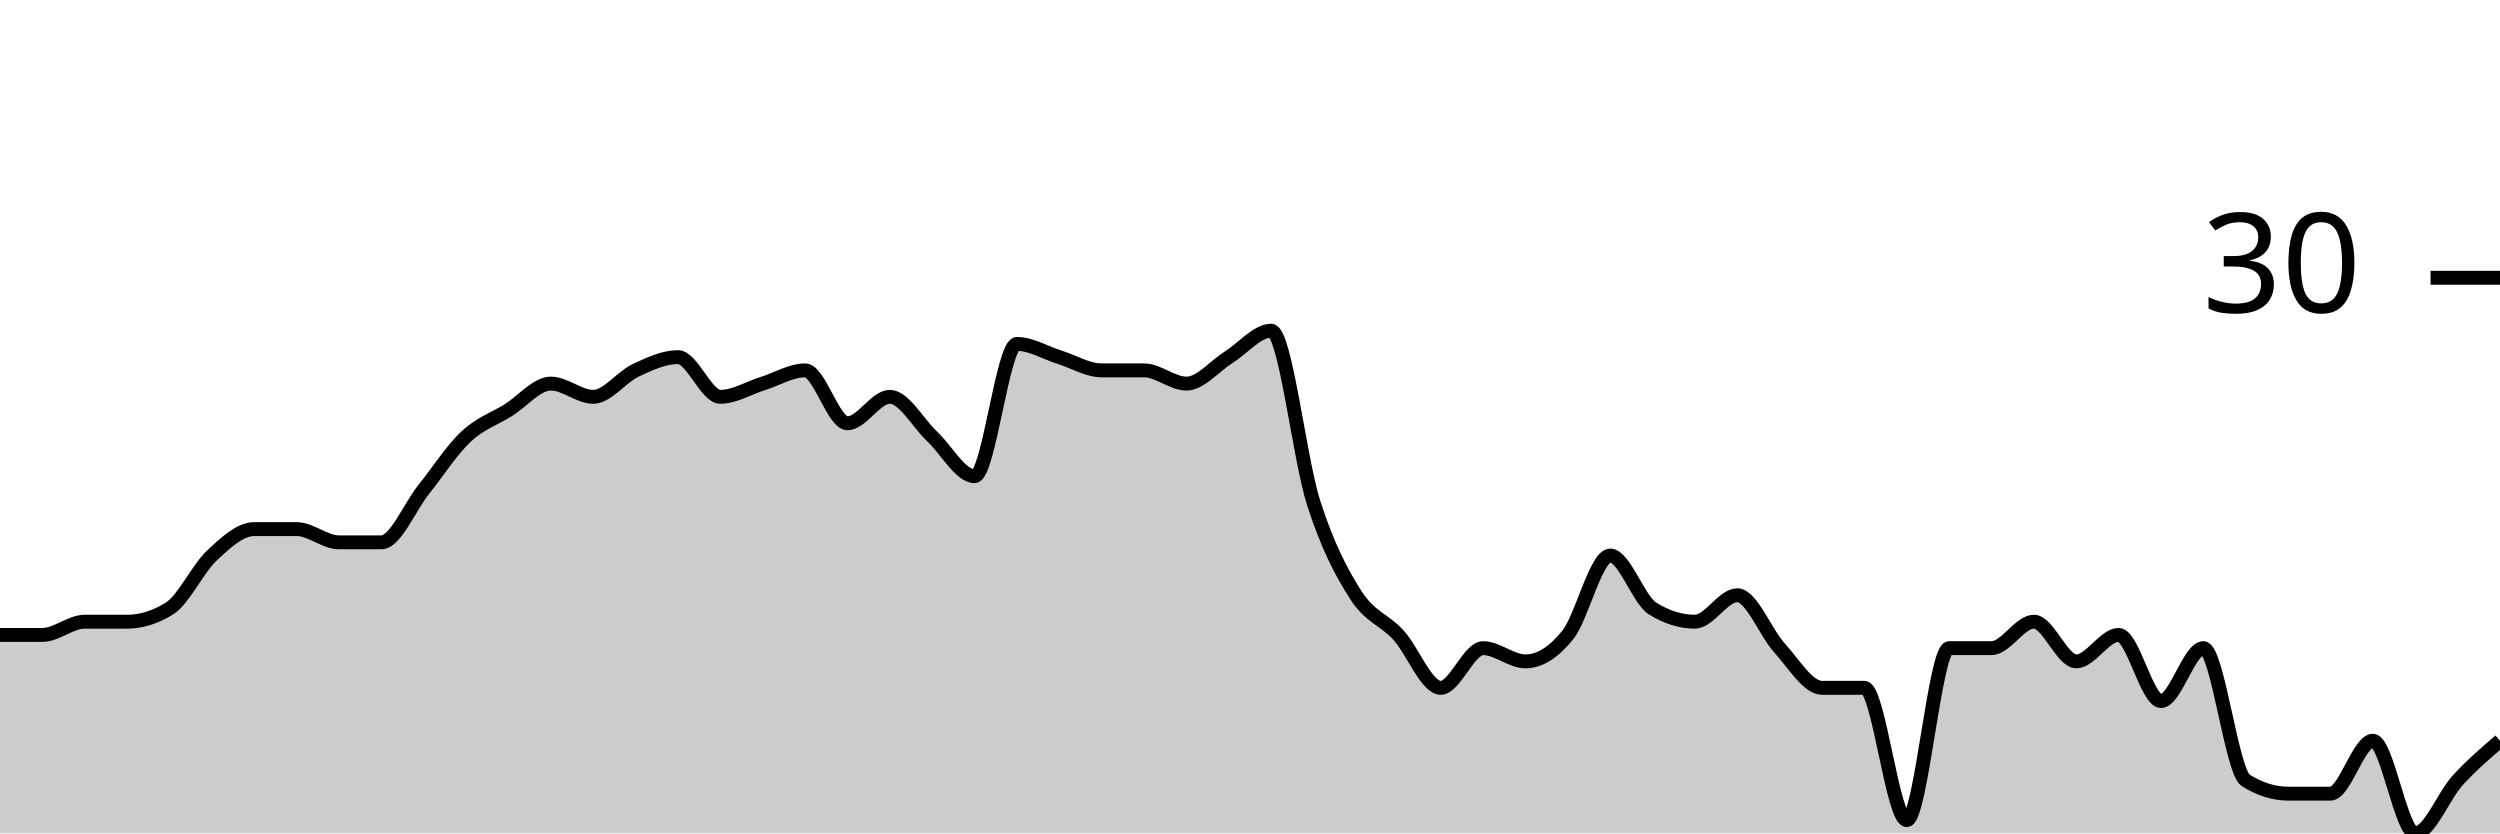
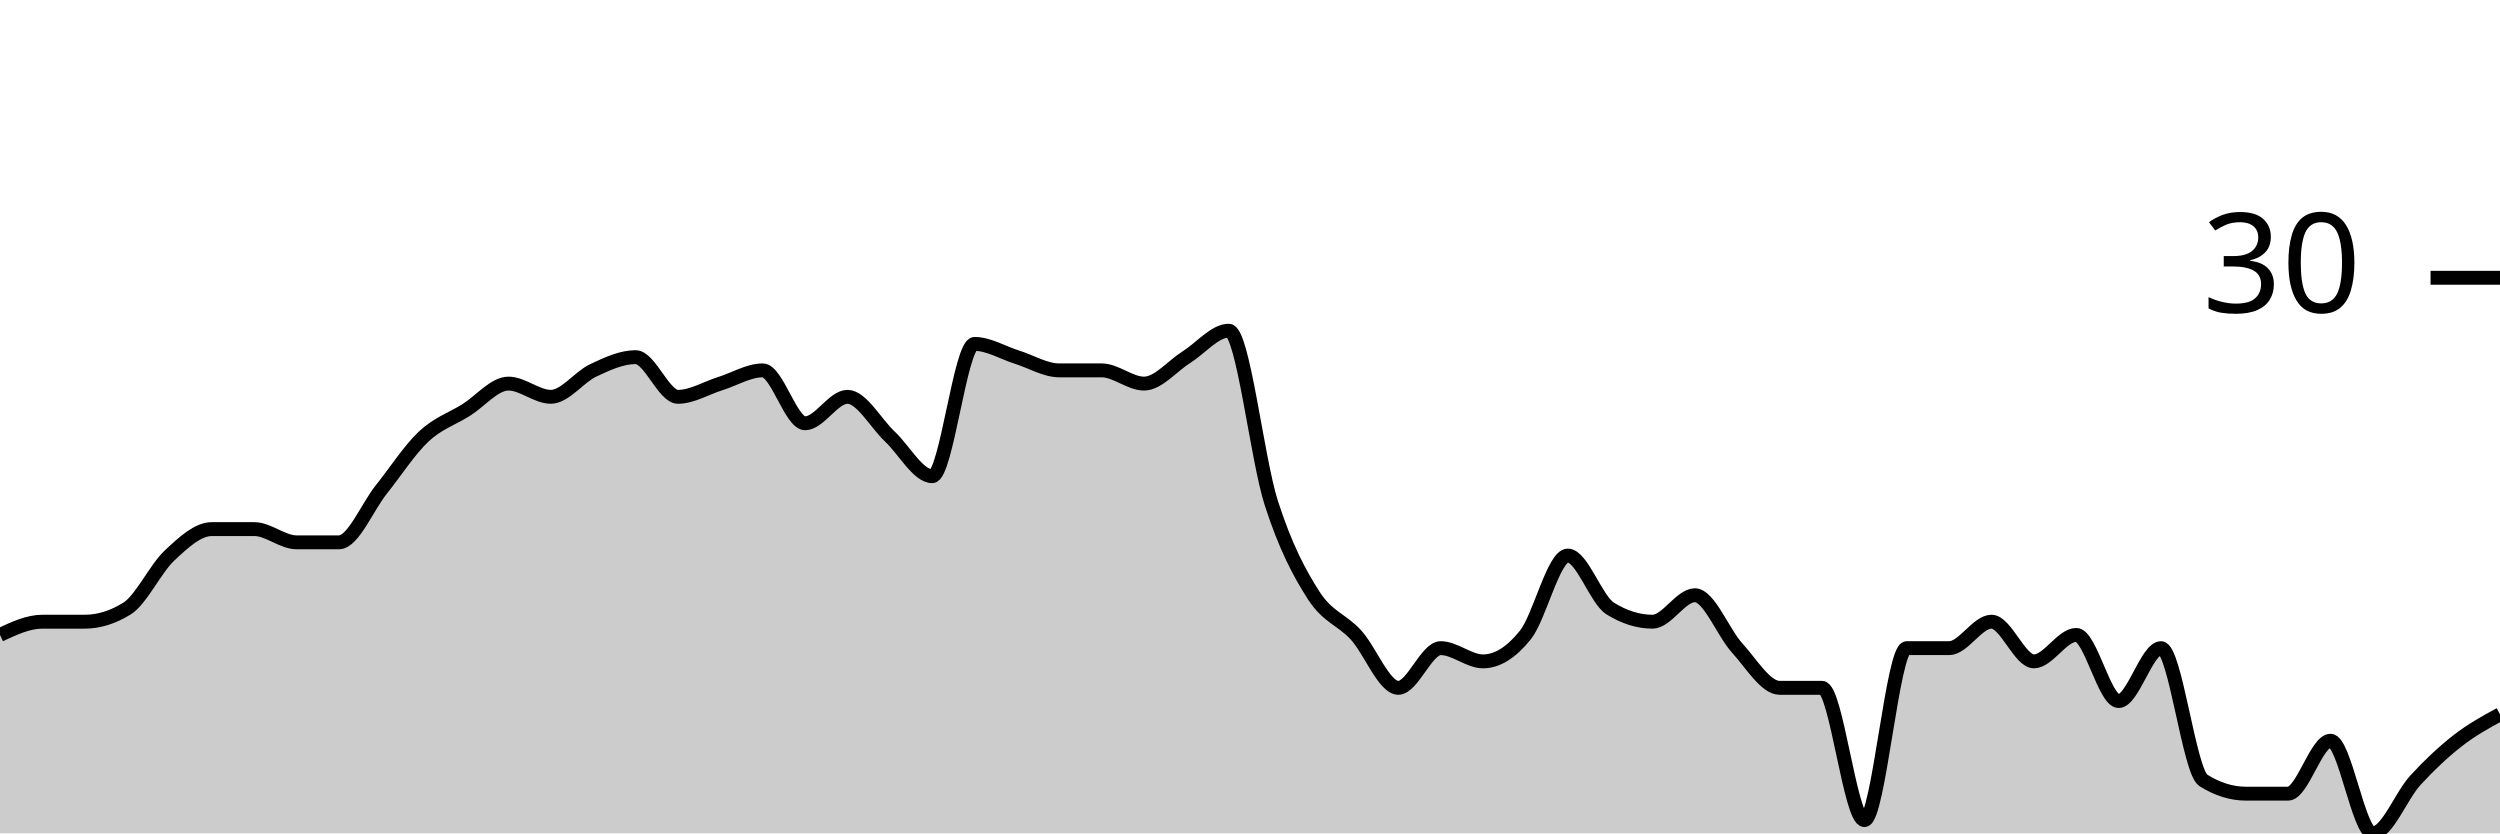
<svg xmlns="http://www.w3.org/2000/svg" viewBox="0 0 180 60">
  <g transform="translate(0,20)">
-     <path class="area" fill="rgba(0, 0, 0, 0.2)" d="M0,25.714C1.017,25.714,2.034,25.714,3.051,25.714C4.068,25.714,5.085,24.762,6.102,24.762C7.119,24.762,8.136,24.762,9.153,24.762C10.169,24.762,11.186,24.444,12.203,23.81C13.22,23.175,14.237,20.952,15.254,20C16.271,19.048,17.288,18.095,18.305,18.095C19.322,18.095,20.339,18.095,21.356,18.095C22.373,18.095,23.39,19.048,24.407,19.048C25.424,19.048,26.441,19.048,27.458,19.048C28.475,19.048,29.492,16.508,30.508,15.238C31.525,13.968,32.542,12.381,33.559,11.429C34.576,10.476,35.593,10.159,36.61,9.524C37.627,8.889,38.644,7.619,39.661,7.619C40.678,7.619,41.695,8.571,42.712,8.571C43.729,8.571,44.746,7.143,45.763,6.667C46.78,6.19,47.797,5.714,48.814,5.714C49.831,5.714,50.847,8.571,51.864,8.571C52.881,8.571,53.898,7.937,54.915,7.619C55.932,7.302,56.949,6.667,57.966,6.667C58.983,6.667,60,10.476,61.017,10.476C62.034,10.476,63.051,8.571,64.068,8.571C65.085,8.571,66.102,10.476,67.119,11.429C68.136,12.381,69.153,14.286,70.169,14.286C71.186,14.286,72.203,4.762,73.22,4.762C74.237,4.762,75.254,5.397,76.271,5.714C77.288,6.032,78.305,6.667,79.322,6.667C80.339,6.667,81.356,6.667,82.373,6.667C83.39,6.667,84.407,7.619,85.424,7.619C86.441,7.619,87.458,6.349,88.475,5.714C89.492,5.079,90.508,3.81,91.525,3.81C92.542,3.81,93.559,13.016,94.576,16.19C95.593,19.365,96.61,21.27,97.627,22.857C98.644,24.444,99.661,24.603,100.678,25.714C101.695,26.825,102.712,29.524,103.729,29.524C104.746,29.524,105.763,26.667,106.78,26.667C107.797,26.667,108.814,27.619,109.831,27.619C110.847,27.619,111.864,26.984,112.881,25.714C113.898,24.444,114.915,20,115.932,20C116.949,20,117.966,23.175,118.983,23.81C120,24.444,121.017,24.762,122.034,24.762C123.051,24.762,124.068,22.857,125.085,22.857C126.102,22.857,127.119,25.556,128.136,26.667C129.153,27.778,130.169,29.524,131.186,29.524C132.203,29.524,133.22,29.524,134.237,29.524C135.254,29.524,136.271,39.048,137.288,39.048C138.305,39.048,139.322,26.667,140.339,26.667C141.356,26.667,142.373,26.667,143.39,26.667C144.407,26.667,145.424,24.762,146.441,24.762C147.458,24.762,148.475,27.619,149.492,27.619C150.508,27.619,151.525,25.714,152.542,25.714C153.559,25.714,154.576,30.476,155.593,30.476C156.61,30.476,157.627,26.667,158.644,26.667C159.661,26.667,160.678,35.556,161.695,36.19C162.712,36.825,163.729,37.143,164.746,37.143C165.763,37.143,166.78,37.143,167.797,37.143C168.814,37.143,169.831,33.333,170.847,33.333C171.864,33.333,172.881,40,173.898,40C174.915,40,175.932,37.302,176.949,36.19C177.966,35.079,178.983,34.206,180,33.333L180,40C178.983,40,177.966,40,176.949,40C175.932,40,174.915,40,173.898,40C172.881,40,171.864,40,170.847,40C169.831,40,168.814,40,167.797,40C166.78,40,165.763,40,164.746,40C163.729,40,162.712,40,161.695,40C160.678,40,159.661,40,158.644,40C157.627,40,156.61,40,155.593,40C154.576,40,153.559,40,152.542,40C151.525,40,150.508,40,149.492,40C148.475,40,147.458,40,146.441,40C145.424,40,144.407,40,143.39,40C142.373,40,141.356,40,140.339,40C139.322,40,138.305,40,137.288,40C136.271,40,135.254,40,134.237,40C133.22,40,132.203,40,131.186,40C130.169,40,129.153,40,128.136,40C127.119,40,126.102,40,125.085,40C124.068,40,123.051,40,122.034,40C121.017,40,120,40,118.983,40C117.966,40,116.949,40,115.932,40C114.915,40,113.898,40,112.881,40C111.864,40,110.847,40,109.831,40C108.814,40,107.797,40,106.78,40C105.763,40,104.746,40,103.729,40C102.712,40,101.695,40,100.678,40C99.661,40,98.644,40,97.627,40C96.61,40,95.593,40,94.576,40C93.559,40,92.542,40,91.525,40C90.508,40,89.492,40,88.475,40C87.458,40,86.441,40,85.424,40C84.407,40,83.39,40,82.373,40C81.356,40,80.339,40,79.322,40C78.305,40,77.288,40,76.271,40C75.254,40,74.237,40,73.22,40C72.203,40,71.186,40,70.169,40C69.153,40,68.136,40,67.119,40C66.102,40,65.085,40,64.068,40C63.051,40,62.034,40,61.017,40C60,40,58.983,40,57.966,40C56.949,40,55.932,40,54.915,40C53.898,40,52.881,40,51.864,40C50.847,40,49.831,40,48.814,40C47.797,40,46.78,40,45.763,40C44.746,40,43.729,40,42.712,40C41.695,40,40.678,40,39.661,40C38.644,40,37.627,40,36.61,40C35.593,40,34.576,40,33.559,40C32.542,40,31.525,40,30.508,40C29.492,40,28.475,40,27.458,40C26.441,40,25.424,40,24.407,40C23.39,40,22.373,40,21.356,40C20.339,40,19.322,40,18.305,40C17.288,40,16.271,40,15.254,40C14.237,40,13.22,40,12.203,40C11.186,40,10.169,40,9.153,40C8.136,40,7.119,40,6.102,40C5.085,40,4.068,40,3.051,40C2.034,40,1.017,40,0,40Z" />
-     <path class="line" stroke="black" fill="none" d="M0,25.714C1.017,25.714,2.034,25.714,3.051,25.714C4.068,25.714,5.085,24.762,6.102,24.762C7.119,24.762,8.136,24.762,9.153,24.762C10.169,24.762,11.186,24.444,12.203,23.81C13.22,23.175,14.237,20.952,15.254,20C16.271,19.048,17.288,18.095,18.305,18.095C19.322,18.095,20.339,18.095,21.356,18.095C22.373,18.095,23.39,19.048,24.407,19.048C25.424,19.048,26.441,19.048,27.458,19.048C28.475,19.048,29.492,16.508,30.508,15.238C31.525,13.968,32.542,12.381,33.559,11.429C34.576,10.476,35.593,10.159,36.61,9.524C37.627,8.889,38.644,7.619,39.661,7.619C40.678,7.619,41.695,8.571,42.712,8.571C43.729,8.571,44.746,7.143,45.763,6.667C46.78,6.19,47.797,5.714,48.814,5.714C49.831,5.714,50.847,8.571,51.864,8.571C52.881,8.571,53.898,7.937,54.915,7.619C55.932,7.302,56.949,6.667,57.966,6.667C58.983,6.667,60,10.476,61.017,10.476C62.034,10.476,63.051,8.571,64.068,8.571C65.085,8.571,66.102,10.476,67.119,11.429C68.136,12.381,69.153,14.286,70.169,14.286C71.186,14.286,72.203,4.762,73.22,4.762C74.237,4.762,75.254,5.397,76.271,5.714C77.288,6.032,78.305,6.667,79.322,6.667C80.339,6.667,81.356,6.667,82.373,6.667C83.39,6.667,84.407,7.619,85.424,7.619C86.441,7.619,87.458,6.349,88.475,5.714C89.492,5.079,90.508,3.81,91.525,3.81C92.542,3.81,93.559,13.016,94.576,16.19C95.593,19.365,96.61,21.27,97.627,22.857C98.644,24.444,99.661,24.603,100.678,25.714C101.695,26.825,102.712,29.524,103.729,29.524C104.746,29.524,105.763,26.667,106.78,26.667C107.797,26.667,108.814,27.619,109.831,27.619C110.847,27.619,111.864,26.984,112.881,25.714C113.898,24.444,114.915,20,115.932,20C116.949,20,117.966,23.175,118.983,23.81C120,24.444,121.017,24.762,122.034,24.762C123.051,24.762,124.068,22.857,125.085,22.857C126.102,22.857,127.119,25.556,128.136,26.667C129.153,27.778,130.169,29.524,131.186,29.524C132.203,29.524,133.22,29.524,134.237,29.524C135.254,29.524,136.271,39.048,137.288,39.048C138.305,39.048,139.322,26.667,140.339,26.667C141.356,26.667,142.373,26.667,143.39,26.667C144.407,26.667,145.424,24.762,146.441,24.762C147.458,24.762,148.475,27.619,149.492,27.619C150.508,27.619,151.525,25.714,152.542,25.714C153.559,25.714,154.576,30.476,155.593,30.476C156.61,30.476,157.627,26.667,158.644,26.667C159.661,26.667,160.678,35.556,161.695,36.19C162.712,36.825,163.729,37.143,164.746,37.143C165.763,37.143,166.78,37.143,167.797,37.143C168.814,37.143,169.831,33.333,170.847,33.333C171.864,33.333,172.881,40,173.898,40C174.915,40,175.932,37.302,176.949,36.19C177.966,35.079,178.983,34.206,180,33.333" />
+     <path class="area" fill="rgba(0, 0, 0, 0.2)" d="M0,25.714C1.017,25.238,2.034,24.762,3.051,24.762C4.068,24.762,5.085,24.762,6.102,24.762C7.119,24.762,8.136,24.444,9.153,23.81C10.169,23.175,11.186,20.952,12.203,20C13.22,19.048,14.237,18.095,15.254,18.095C16.271,18.095,17.288,18.095,18.305,18.095C19.322,18.095,20.339,19.048,21.356,19.048C22.373,19.048,23.39,19.048,24.407,19.048C25.424,19.048,26.441,16.508,27.458,15.238C28.475,13.968,29.492,12.381,30.508,11.429C31.525,10.476,32.542,10.159,33.559,9.524C34.576,8.889,35.593,7.619,36.61,7.619C37.627,7.619,38.644,8.571,39.661,8.571C40.678,8.571,41.695,7.143,42.712,6.667C43.729,6.19,44.746,5.714,45.763,5.714C46.78,5.714,47.797,8.571,48.814,8.571C49.831,8.571,50.847,7.937,51.864,7.619C52.881,7.302,53.898,6.667,54.915,6.667C55.932,6.667,56.949,10.476,57.966,10.476C58.983,10.476,60,8.571,61.017,8.571C62.034,8.571,63.051,10.476,64.068,11.429C65.085,12.381,66.102,14.286,67.119,14.286C68.136,14.286,69.153,4.762,70.169,4.762C71.186,4.762,72.203,5.397,73.22,5.714C74.237,6.032,75.254,6.667,76.271,6.667C77.288,6.667,78.305,6.667,79.322,6.667C80.339,6.667,81.356,7.619,82.373,7.619C83.39,7.619,84.407,6.349,85.424,5.714C86.441,5.079,87.458,3.81,88.475,3.81C89.492,3.81,90.508,13.016,91.525,16.19C92.542,19.365,93.559,21.27,94.576,22.857C95.593,24.444,96.61,24.603,97.627,25.714C98.644,26.825,99.661,29.524,100.678,29.524C101.695,29.524,102.712,26.667,103.729,26.667C104.746,26.667,105.763,27.619,106.78,27.619C107.797,27.619,108.814,26.984,109.831,25.714C110.847,24.444,111.864,20,112.881,20C113.898,20,114.915,23.175,115.932,23.81C116.949,24.444,117.966,24.762,118.983,24.762C120,24.762,121.017,22.857,122.034,22.857C123.051,22.857,124.068,25.556,125.085,26.667C126.102,27.778,127.119,29.524,128.136,29.524C129.153,29.524,130.169,29.524,131.186,29.524C132.203,29.524,133.22,39.048,134.237,39.048C135.254,39.048,136.271,26.667,137.288,26.667C138.305,26.667,139.322,26.667,140.339,26.667C141.356,26.667,142.373,24.762,143.39,24.762C144.407,24.762,145.424,27.619,146.441,27.619C147.458,27.619,148.475,25.714,149.492,25.714C150.508,25.714,151.525,30.476,152.542,30.476C153.559,30.476,154.576,26.667,155.593,26.667C156.61,26.667,157.627,35.556,158.644,36.19C159.661,36.825,160.678,37.143,161.695,37.143C162.712,37.143,163.729,37.143,164.746,37.143C165.763,37.143,166.78,33.333,167.797,33.333C168.814,33.333,169.831,40,170.847,40C171.864,40,172.881,37.302,173.898,36.19C174.915,35.079,175.932,34.127,176.949,33.333C177.966,32.54,178.983,31.984,180,31.429L180,40C178.983,40,177.966,40,176.949,40C175.932,40,174.915,40,173.898,40C172.881,40,171.864,40,170.847,40C169.831,40,168.814,40,167.797,40C166.78,40,165.763,40,164.746,40C163.729,40,162.712,40,161.695,40C160.678,40,159.661,40,158.644,40C157.627,40,156.61,40,155.593,40C154.576,40,153.559,40,152.542,40C151.525,40,150.508,40,149.492,40C148.475,40,147.458,40,146.441,40C145.424,40,144.407,40,143.39,40C142.373,40,141.356,40,140.339,40C139.322,40,138.305,40,137.288,40C136.271,40,135.254,40,134.237,40C133.22,40,132.203,40,131.186,40C130.169,40,129.153,40,128.136,40C127.119,40,126.102,40,125.085,40C124.068,40,123.051,40,122.034,40C121.017,40,120,40,118.983,40C117.966,40,116.949,40,115.932,40C114.915,40,113.898,40,112.881,40C111.864,40,110.847,40,109.831,40C108.814,40,107.797,40,106.78,40C105.763,40,104.746,40,103.729,40C102.712,40,101.695,40,100.678,40C99.661,40,98.644,40,97.627,40C96.61,40,95.593,40,94.576,40C93.559,40,92.542,40,91.525,40C90.508,40,89.492,40,88.475,40C87.458,40,86.441,40,85.424,40C84.407,40,83.39,40,82.373,40C81.356,40,80.339,40,79.322,40C78.305,40,77.288,40,76.271,40C75.254,40,74.237,40,73.22,40C72.203,40,71.186,40,70.169,40C69.153,40,68.136,40,67.119,40C66.102,40,65.085,40,64.068,40C63.051,40,62.034,40,61.017,40C60,40,58.983,40,57.966,40C56.949,40,55.932,40,54.915,40C53.898,40,52.881,40,51.864,40C50.847,40,49.831,40,48.814,40C47.797,40,46.78,40,45.763,40C44.746,40,43.729,40,42.712,40C41.695,40,40.678,40,39.661,40C38.644,40,37.627,40,36.61,40C35.593,40,34.576,40,33.559,40C32.542,40,31.525,40,30.508,40C29.492,40,28.475,40,27.458,40C26.441,40,25.424,40,24.407,40C23.39,40,22.373,40,21.356,40C20.339,40,19.322,40,18.305,40C17.288,40,16.271,40,15.254,40C14.237,40,13.22,40,12.203,40C11.186,40,10.169,40,9.153,40C8.136,40,7.119,40,6.102,40C5.085,40,4.068,40,3.051,40C2.034,40,1.017,40,0,40Z" />
+     <path class="line" stroke="black" fill="none" d="M0,25.714C1.017,25.238,2.034,24.762,3.051,24.762C4.068,24.762,5.085,24.762,6.102,24.762C7.119,24.762,8.136,24.444,9.153,23.81C10.169,23.175,11.186,20.952,12.203,20C13.22,19.048,14.237,18.095,15.254,18.095C16.271,18.095,17.288,18.095,18.305,18.095C19.322,18.095,20.339,19.048,21.356,19.048C22.373,19.048,23.39,19.048,24.407,19.048C25.424,19.048,26.441,16.508,27.458,15.238C28.475,13.968,29.492,12.381,30.508,11.429C31.525,10.476,32.542,10.159,33.559,9.524C34.576,8.889,35.593,7.619,36.61,7.619C37.627,7.619,38.644,8.571,39.661,8.571C40.678,8.571,41.695,7.143,42.712,6.667C43.729,6.19,44.746,5.714,45.763,5.714C46.78,5.714,47.797,8.571,48.814,8.571C49.831,8.571,50.847,7.937,51.864,7.619C52.881,7.302,53.898,6.667,54.915,6.667C55.932,6.667,56.949,10.476,57.966,10.476C58.983,10.476,60,8.571,61.017,8.571C62.034,8.571,63.051,10.476,64.068,11.429C65.085,12.381,66.102,14.286,67.119,14.286C68.136,14.286,69.153,4.762,70.169,4.762C71.186,4.762,72.203,5.397,73.22,5.714C74.237,6.032,75.254,6.667,76.271,6.667C77.288,6.667,78.305,6.667,79.322,6.667C80.339,6.667,81.356,7.619,82.373,7.619C83.39,7.619,84.407,6.349,85.424,5.714C86.441,5.079,87.458,3.81,88.475,3.81C89.492,3.81,90.508,13.016,91.525,16.19C92.542,19.365,93.559,21.27,94.576,22.857C95.593,24.444,96.61,24.603,97.627,25.714C98.644,26.825,99.661,29.524,100.678,29.524C101.695,29.524,102.712,26.667,103.729,26.667C104.746,26.667,105.763,27.619,106.78,27.619C107.797,27.619,108.814,26.984,109.831,25.714C110.847,24.444,111.864,20,112.881,20C113.898,20,114.915,23.175,115.932,23.81C116.949,24.444,117.966,24.762,118.983,24.762C120,24.762,121.017,22.857,122.034,22.857C123.051,22.857,124.068,25.556,125.085,26.667C126.102,27.778,127.119,29.524,128.136,29.524C129.153,29.524,130.169,29.524,131.186,29.524C132.203,29.524,133.22,39.048,134.237,39.048C135.254,39.048,136.271,26.667,137.288,26.667C138.305,26.667,139.322,26.667,140.339,26.667C141.356,26.667,142.373,24.762,143.39,24.762C144.407,24.762,145.424,27.619,146.441,27.619C147.458,27.619,148.475,25.714,149.492,25.714C150.508,25.714,151.525,30.476,152.542,30.476C153.559,30.476,154.576,26.667,155.593,26.667C156.61,26.667,157.627,35.556,158.644,36.19C159.661,36.825,160.678,37.143,161.695,37.143C162.712,37.143,163.729,37.143,164.746,37.143C165.763,37.143,166.78,33.333,167.797,33.333C168.814,33.333,169.831,40,170.847,40C171.864,40,172.881,37.302,173.898,36.19C174.915,35.079,175.932,34.127,176.949,33.333C177.966,32.54,178.983,31.984,180,31.429" />
    <path class="axis-ceiling" stroke-width="1" stroke="black" fill="none" d="M175,0L180,0" />
    <text class="axis-ceiling-label" font-family="sans-serif" text-anchor="end" font-size="10px" x="170" y="2.5">30</text>
  </g>
</svg>
